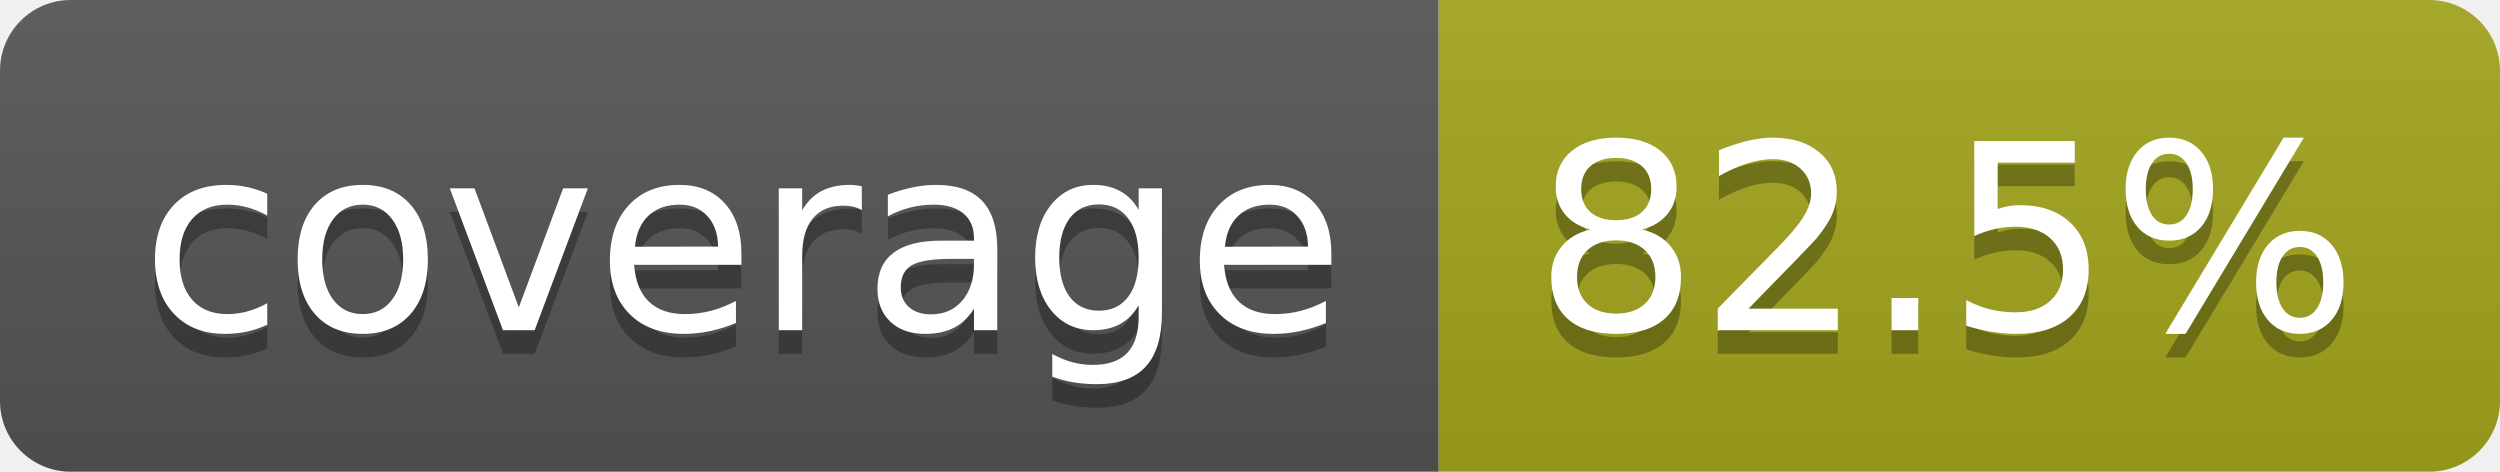
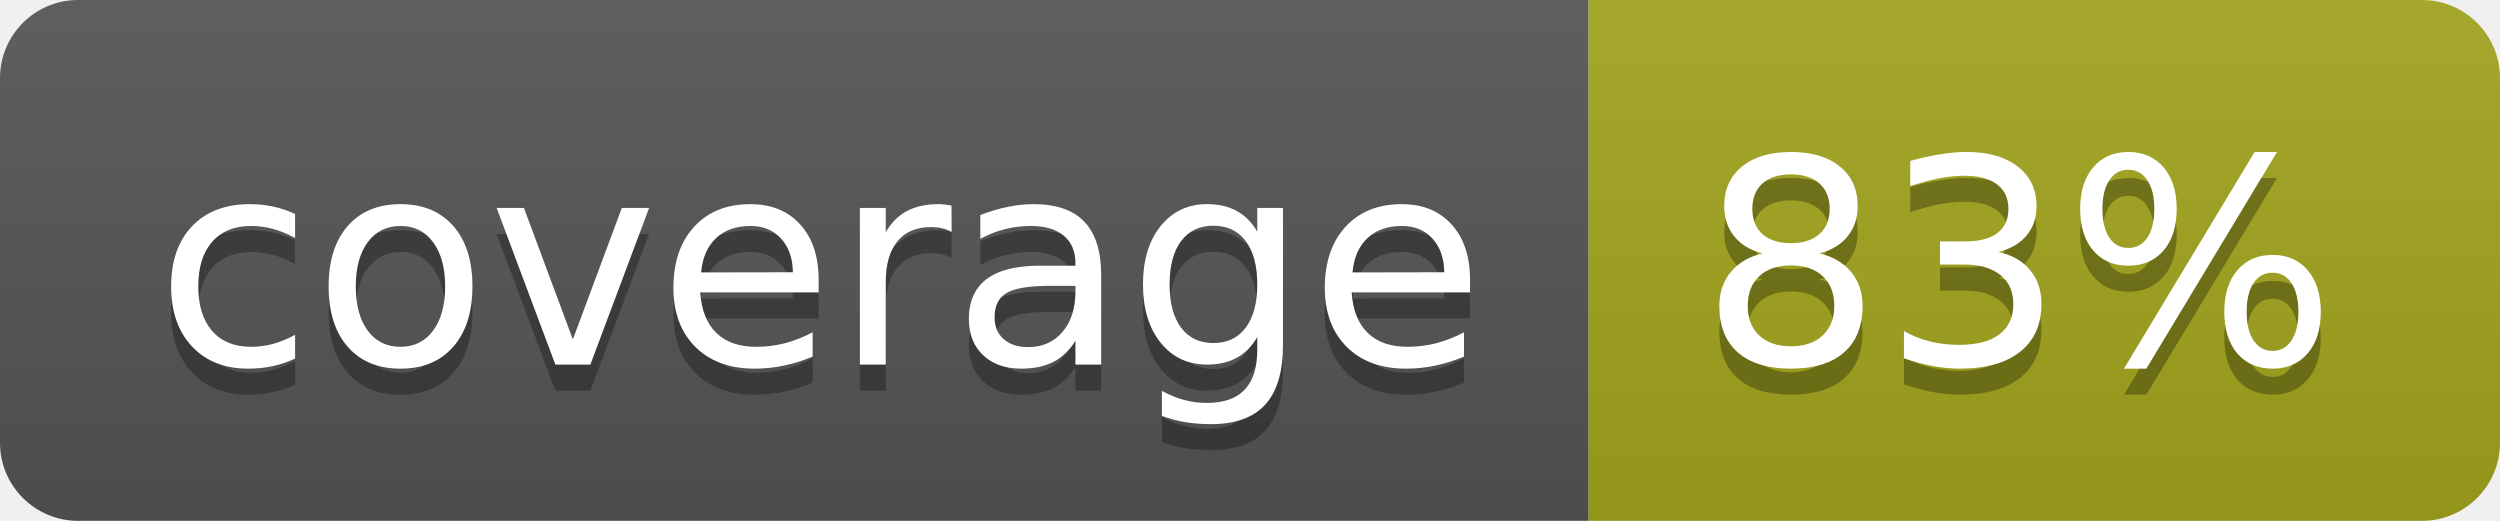
- <svg xmlns="http://www.w3.org/2000/svg" width="106" height="20" role="img" aria-label="coverage: 82.5%">
+ <svg xmlns="http://www.w3.org/2000/svg" width="96" height="20" role="img" aria-label="coverage: 83%">
  <linearGradient id="s" x2="0" y2="100%">
    <stop offset="0" stop-color="#bbb" stop-opacity=".1" />
    <stop offset="1" stop-opacity=".1" />
  </linearGradient>
  <clipPath id="r">
-     <rect width="106" height="20" rx="3" fill="#fff" />
+     <rect width="96" height="20" rx="3" fill="#fff" />
  </clipPath>
  <g clip-path="url(#r)">
    <rect width="61" height="20" fill="#555" />
-     <rect x="61" width="45" height="20" fill="#a4a61d" />
-     <rect width="106" height="20" fill="url(#s)" />
+     <rect x="61" width="35" height="20" fill="#a4a61d" />
+     <rect width="96" height="20" fill="url(#s)" />
  </g>
  <g fill="#fff" text-anchor="middle" font-family="Verdana,Geneva,DejaVu Sans,sans-serif" text-rendering="geometricPrecision" font-size="110">
    <text aria-hidden="true" x="315" y="150" fill="#010101" fill-opacity=".3" transform="scale(.1)" textLength="510">coverage</text>
    <text x="315" y="140" transform="scale(.1)" fill="#fff" textLength="510">coverage</text>
-     <text aria-hidden="true" x="825" y="150" fill="#010101" fill-opacity=".3" transform="scale(.1)" textLength="350">82.5%</text>
-     <text x="825" y="140" transform="scale(.1)" fill="#fff" textLength="350">82.5%</text>
+     <text aria-hidden="true" x="775" y="150" fill="#010101" fill-opacity=".3" transform="scale(.1)" textLength="245">83%</text>
+     <text x="775" y="140" transform="scale(.1)" fill="#fff" textLength="245">83%</text>
  </g>
</svg>
